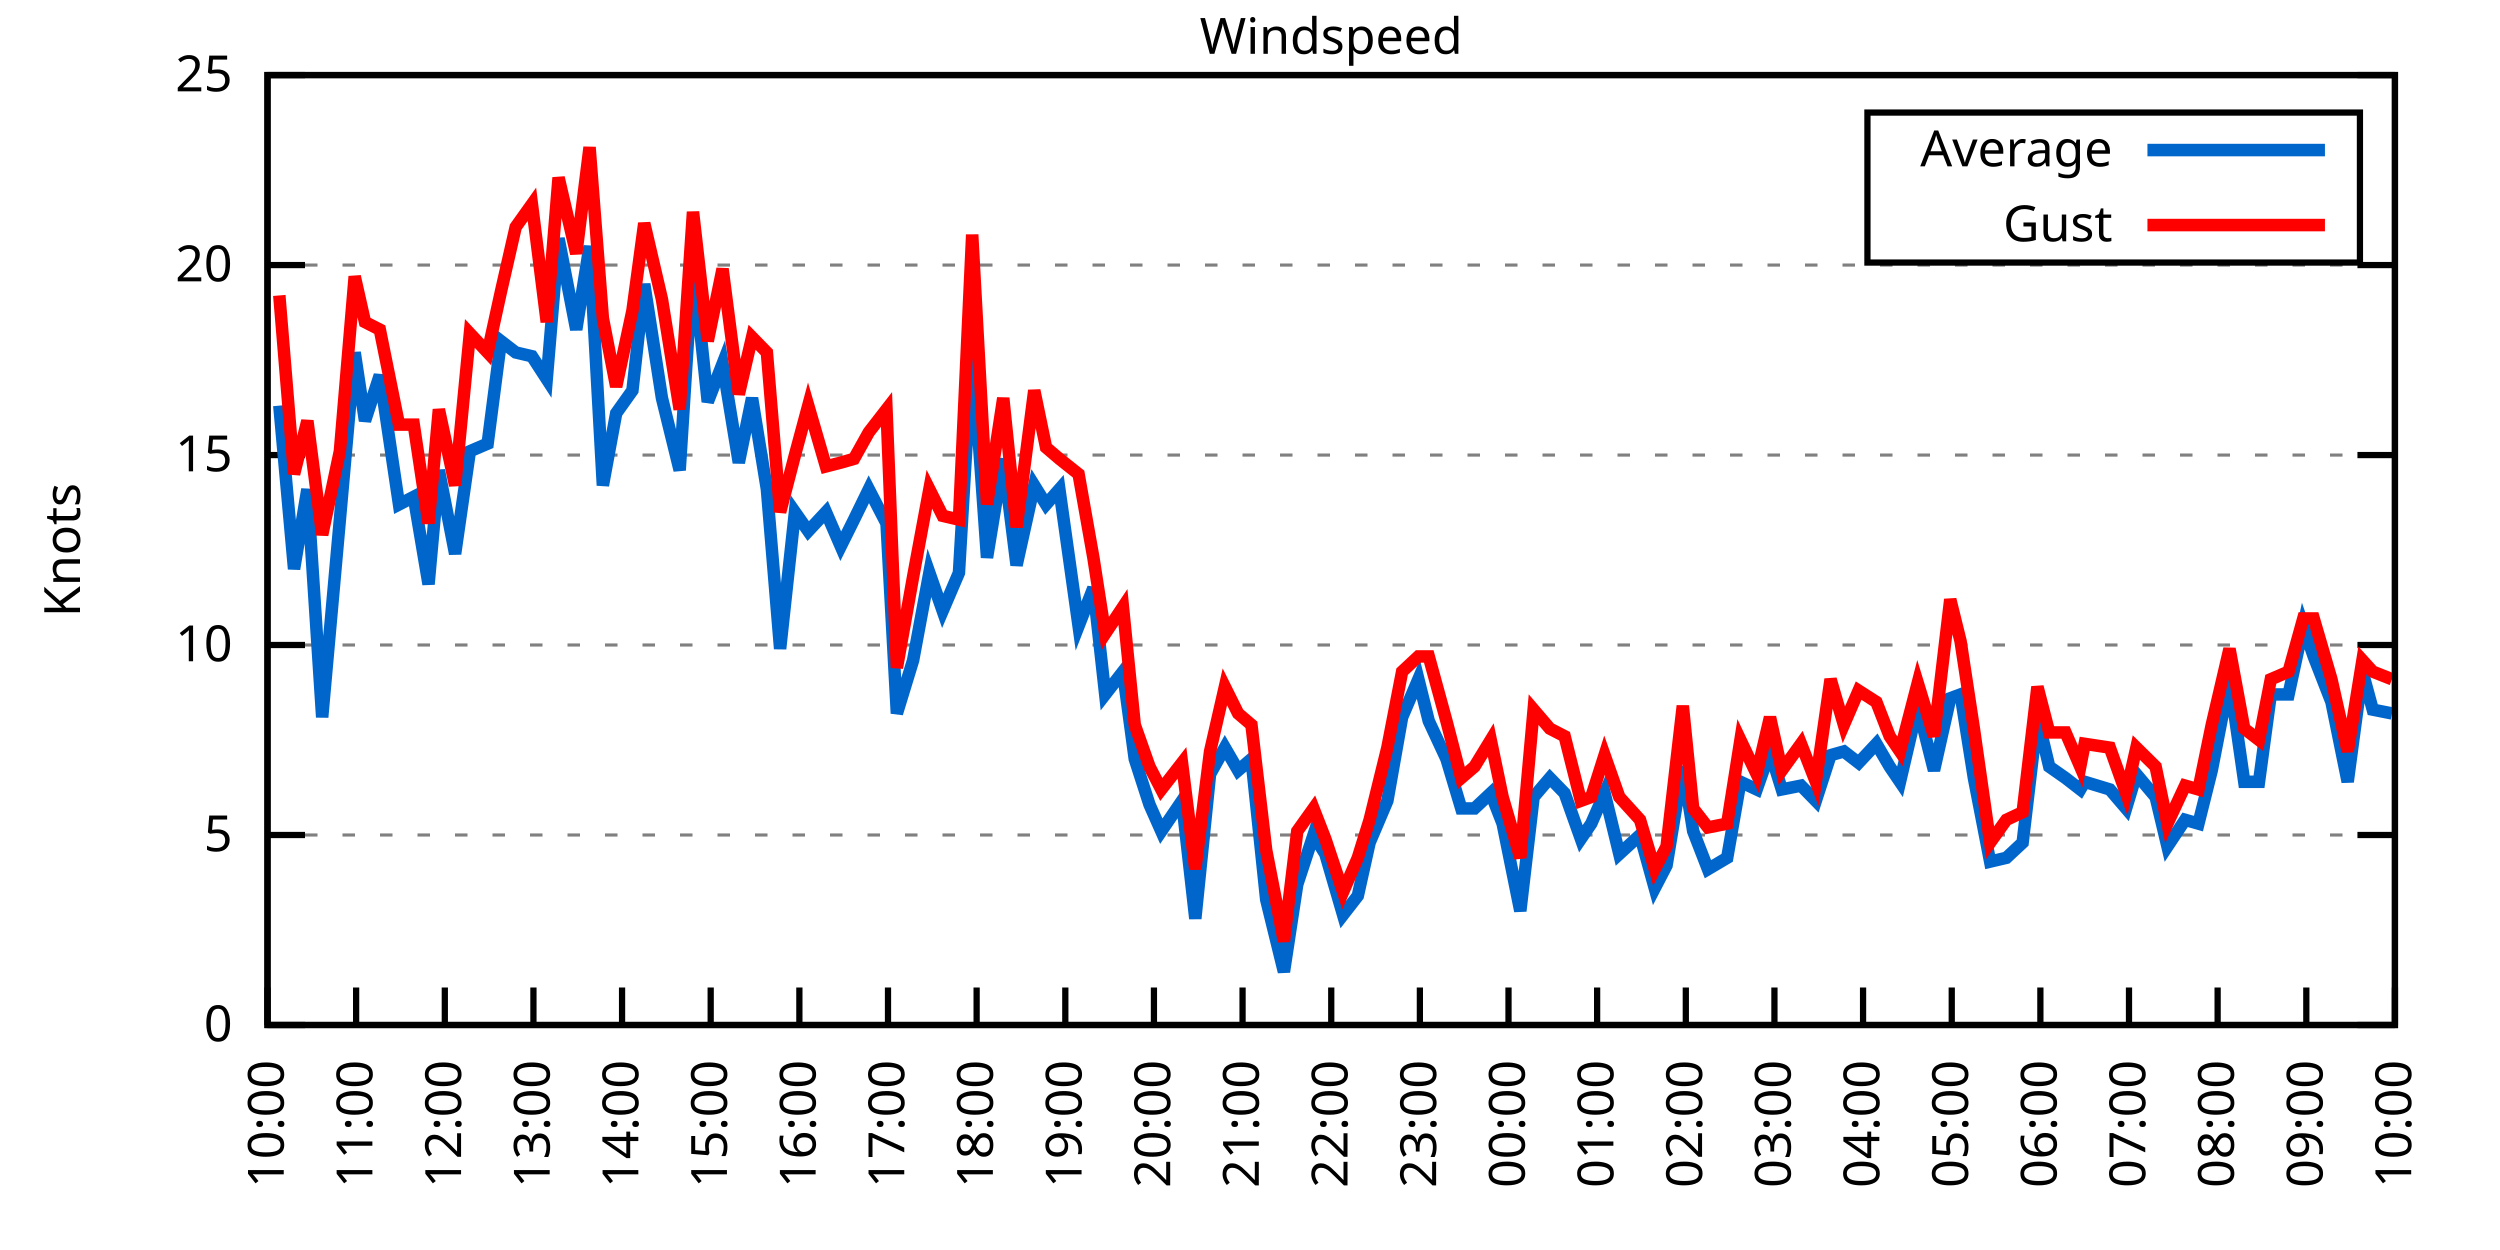
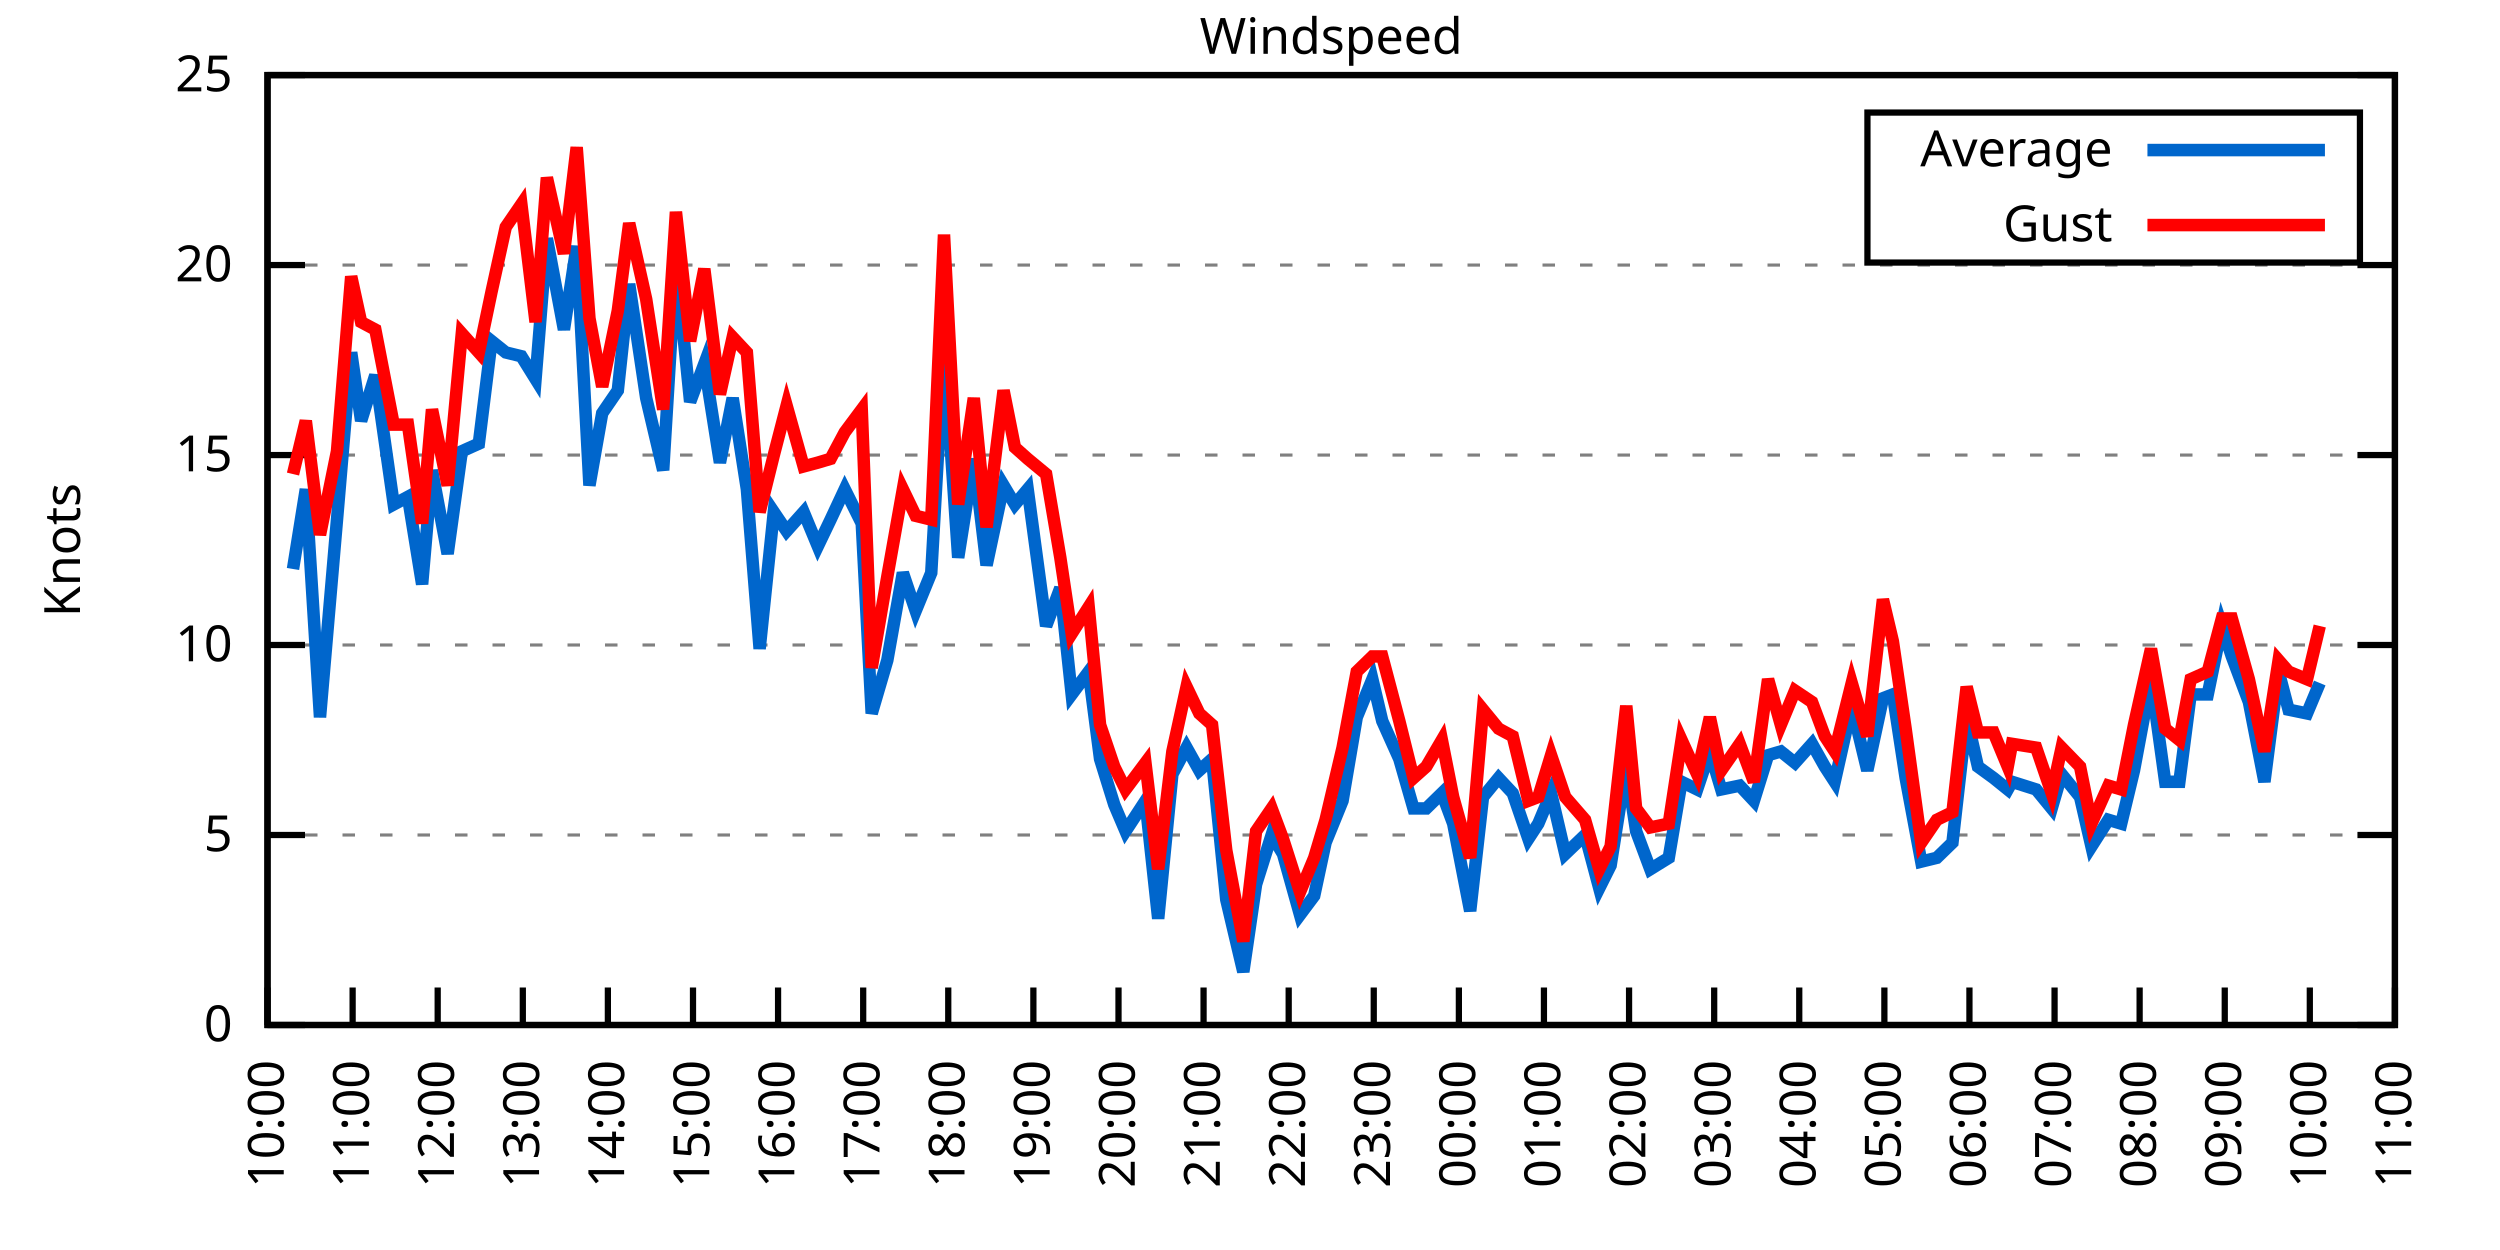
<svg xmlns="http://www.w3.org/2000/svg" xmlns:xlink="http://www.w3.org/1999/xlink" width="400" height="200" viewBox="0 0 400 200">
  <g id="gnuplot_canvas">
    <rect x="0" y="0" width="400" height="200" fill="none" />
    <defs>
      <circle id="gpDot" r="0.5" stroke-width="0.5" stroke="currentColor" />
      <path id="gpPt0" stroke-width="0.333" stroke="currentColor" d="M-1,0 h2 M0,-1 v2" />
      <path id="gpPt1" stroke-width="0.333" stroke="currentColor" d="M-1,-1 L1,1 M1,-1 L-1,1" />
      <path id="gpPt2" stroke-width="0.333" stroke="currentColor" d="M-1,0 L1,0 M0,-1 L0,1 M-1,-1 L1,1 M-1,1 L1,-1" />
      <rect id="gpPt3" stroke-width="0.333" stroke="currentColor" x="-1" y="-1" width="2" height="2" />
      <rect id="gpPt4" stroke-width="0.333" stroke="currentColor" fill="currentColor" x="-1" y="-1" width="2" height="2" />
      <circle id="gpPt5" stroke-width="0.333" stroke="currentColor" cx="0" cy="0" r="1" />
      <use xlink:href="#gpPt5" id="gpPt6" fill="currentColor" stroke="none" />
      <path id="gpPt7" stroke-width="0.333" stroke="currentColor" d="M0,-1.33 L-1.33,0.67 L1.33,0.67 z" />
      <use xlink:href="#gpPt7" id="gpPt8" fill="currentColor" stroke="none" />
      <use xlink:href="#gpPt7" id="gpPt9" stroke="currentColor" transform="rotate(180)" />
      <use xlink:href="#gpPt9" id="gpPt10" fill="currentColor" stroke="none" />
      <use xlink:href="#gpPt3" id="gpPt11" stroke="currentColor" transform="rotate(45)" />
      <use xlink:href="#gpPt11" id="gpPt12" fill="currentColor" stroke="none" />
      <path id="gpPt13" stroke-width="0.333" stroke="currentColor" d="M0,1.330 L1.265,0.411 L0.782,-1.067 L-0.782,-1.076 L-1.265,0.411 z" />
      <use xlink:href="#gpPt13" id="gpPt14" fill="currentColor" stroke="none" />
      <filter id="textbox" filterUnits="objectBoundingBox" x="0" y="0" height="1" width="1">
        <feFlood flood-color="white" flood-opacity="1" result="bgnd" />
        <feComposite in="SourceGraphic" in2="bgnd" operator="atop" />
      </filter>
      <filter id="greybox" filterUnits="objectBoundingBox" x="0" y="0" height="1" width="1">
        <feFlood flood-color="lightgrey" flood-opacity="1" result="grey" />
        <feComposite in="SourceGraphic" in2="grey" operator="atop" />
      </filter>
    </defs>
    <g fill="none" color="white" stroke="currentColor" stroke-width="1.00" stroke-linecap="butt" stroke-linejoin="miter">
</g>
    <g fill="none" color="black" stroke="currentColor" stroke-width="1.00" stroke-linecap="butt" stroke-linejoin="miter">
      <g stroke="none" shape-rendering="crispEdges">
        <polygon fill="rgb(255, 255, 255)" points="42.80,164.00 383.18,164.00 383.18,12.02 42.80,12.02 " />
      </g>
    </g>
    <g fill="none" color="black" stroke="currentColor" stroke-width="1.00" stroke-linecap="butt" stroke-linejoin="miter">
</g>
    <g fill="none" color="black" stroke="black" stroke-width="0.50" stroke-linecap="butt" stroke-linejoin="miter">
</g>
    <g fill="none" color="gray" stroke="currentColor" stroke-width="0.50" stroke-linecap="butt" stroke-linejoin="miter">
      <path stroke="gray" stroke-dasharray="2,4" class="gridline" d="M42.80,164.00 L383.19,164.00  " />
    </g>
    <g fill="none" color="gray" stroke="gray" stroke-width="1.00" stroke-linecap="butt" stroke-linejoin="miter">
</g>
    <g fill="none" color="black" stroke="currentColor" stroke-width="1.00" stroke-linecap="butt" stroke-linejoin="miter">
      <path stroke="black" d="M42.80,164.00 L48.80,164.00 M383.19,164.00 L377.19,164.00  " />
      <g transform="translate(37.20,166.60)" stroke="none" fill="black" font-family="Sans" font-size="8.00" text-anchor="end">
        <text>
          <tspan font-family="Sans"> 0</tspan>
        </text>
      </g>
    </g>
    <g fill="none" color="black" stroke="currentColor" stroke-width="1.00" stroke-linecap="butt" stroke-linejoin="miter">
</g>
    <g fill="none" color="black" stroke="black" stroke-width="0.50" stroke-linecap="butt" stroke-linejoin="miter">
</g>
    <g fill="none" color="gray" stroke="currentColor" stroke-width="0.50" stroke-linecap="butt" stroke-linejoin="miter">
      <path stroke="gray" stroke-dasharray="2,4" class="gridline" d="M42.80,133.60 L383.19,133.60  " />
    </g>
    <g fill="none" color="gray" stroke="gray" stroke-width="1.00" stroke-linecap="butt" stroke-linejoin="miter">
</g>
    <g fill="none" color="black" stroke="currentColor" stroke-width="1.00" stroke-linecap="butt" stroke-linejoin="miter">
      <path stroke="black" d="M42.80,133.60 L48.80,133.60 M383.19,133.60 L377.19,133.60  " />
      <g transform="translate(37.20,136.20)" stroke="none" fill="black" font-family="Sans" font-size="8.00" text-anchor="end">
        <text>
          <tspan font-family="Sans"> 5</tspan>
        </text>
      </g>
    </g>
    <g fill="none" color="black" stroke="currentColor" stroke-width="1.00" stroke-linecap="butt" stroke-linejoin="miter">
</g>
    <g fill="none" color="black" stroke="black" stroke-width="0.50" stroke-linecap="butt" stroke-linejoin="miter">
</g>
    <g fill="none" color="gray" stroke="currentColor" stroke-width="0.50" stroke-linecap="butt" stroke-linejoin="miter">
      <path stroke="gray" stroke-dasharray="2,4" class="gridline" d="M42.80,103.20 L383.19,103.20  " />
    </g>
    <g fill="none" color="gray" stroke="gray" stroke-width="1.00" stroke-linecap="butt" stroke-linejoin="miter">
</g>
    <g fill="none" color="black" stroke="currentColor" stroke-width="1.00" stroke-linecap="butt" stroke-linejoin="miter">
      <path stroke="black" d="M42.80,103.20 L48.80,103.20 M383.19,103.20 L377.19,103.20  " />
      <g transform="translate(37.20,105.80)" stroke="none" fill="black" font-family="Sans" font-size="8.00" text-anchor="end">
        <text>
          <tspan font-family="Sans"> 10</tspan>
        </text>
      </g>
    </g>
    <g fill="none" color="black" stroke="currentColor" stroke-width="1.00" stroke-linecap="butt" stroke-linejoin="miter">
</g>
    <g fill="none" color="black" stroke="black" stroke-width="0.50" stroke-linecap="butt" stroke-linejoin="miter">
</g>
    <g fill="none" color="gray" stroke="currentColor" stroke-width="0.50" stroke-linecap="butt" stroke-linejoin="miter">
      <path stroke="gray" stroke-dasharray="2,4" class="gridline" d="M42.80,72.81 L383.19,72.81  " />
    </g>
    <g fill="none" color="gray" stroke="gray" stroke-width="1.00" stroke-linecap="butt" stroke-linejoin="miter">
</g>
    <g fill="none" color="black" stroke="currentColor" stroke-width="1.00" stroke-linecap="butt" stroke-linejoin="miter">
      <path stroke="black" d="M42.80,72.81 L48.80,72.81 M383.19,72.81 L377.19,72.81  " />
      <g transform="translate(37.20,75.41)" stroke="none" fill="black" font-family="Sans" font-size="8.00" text-anchor="end">
        <text>
          <tspan font-family="Sans"> 15</tspan>
        </text>
      </g>
    </g>
    <g fill="none" color="black" stroke="currentColor" stroke-width="1.00" stroke-linecap="butt" stroke-linejoin="miter">
</g>
    <g fill="none" color="black" stroke="black" stroke-width="0.50" stroke-linecap="butt" stroke-linejoin="miter">
</g>
    <g fill="none" color="gray" stroke="currentColor" stroke-width="0.50" stroke-linecap="butt" stroke-linejoin="miter">
      <path stroke="gray" stroke-dasharray="2,4" class="gridline" d="M42.80,42.41 L383.19,42.41  " />
    </g>
    <g fill="none" color="gray" stroke="gray" stroke-width="1.00" stroke-linecap="butt" stroke-linejoin="miter">
</g>
    <g fill="none" color="black" stroke="currentColor" stroke-width="1.00" stroke-linecap="butt" stroke-linejoin="miter">
      <path stroke="black" d="M42.80,42.41 L48.80,42.41 M383.19,42.41 L377.19,42.41  " />
      <g transform="translate(37.20,45.01)" stroke="none" fill="black" font-family="Sans" font-size="8.00" text-anchor="end">
        <text>
          <tspan font-family="Sans"> 20</tspan>
        </text>
      </g>
    </g>
    <g fill="none" color="black" stroke="currentColor" stroke-width="1.00" stroke-linecap="butt" stroke-linejoin="miter">
</g>
    <g fill="none" color="black" stroke="black" stroke-width="0.50" stroke-linecap="butt" stroke-linejoin="miter">
</g>
    <g fill="none" color="gray" stroke="currentColor" stroke-width="0.50" stroke-linecap="butt" stroke-linejoin="miter">
      <path stroke="gray" stroke-dasharray="2,4" class="gridline" d="M42.80,12.01 L383.19,12.01  " />
    </g>
    <g fill="none" color="gray" stroke="gray" stroke-width="1.00" stroke-linecap="butt" stroke-linejoin="miter">
</g>
    <g fill="none" color="black" stroke="currentColor" stroke-width="1.00" stroke-linecap="butt" stroke-linejoin="miter">
      <path stroke="black" d="M42.80,12.01 L48.80,12.01 M383.19,12.01 L377.19,12.01  " />
      <g transform="translate(37.20,14.61)" stroke="none" fill="black" font-family="Sans" font-size="8.00" text-anchor="end">
        <text>
          <tspan font-family="Sans"> 25</tspan>
        </text>
      </g>
    </g>
    <g fill="none" color="black" stroke="currentColor" stroke-width="1.00" stroke-linecap="butt" stroke-linejoin="miter">
      <path stroke="black" d="M42.80,164.00 L42.80,158.00  " />
      <g transform="translate(45.40,169.60) rotate(270.00)" stroke="none" fill="black" font-family="Sans" font-size="8.00" text-anchor="end">
        <text>
          <tspan font-family="Sans">10:00</tspan>
        </text>
      </g>
    </g>
    <g fill="none" color="black" stroke="currentColor" stroke-width="1.00" stroke-linecap="butt" stroke-linejoin="miter">
-       <path stroke="black" d="M56.98,164.00 L56.98,158.00  " />
-       <g transform="translate(59.58,169.60) rotate(270.00)" stroke="none" fill="black" font-family="Sans" font-size="8.00" text-anchor="end">
+       <path stroke="black" d="M56.42,164.00 L56.42,158.00  " />
+       <g transform="translate(59.02,169.60) rotate(270.00)" stroke="none" fill="black" font-family="Sans" font-size="8.00" text-anchor="end">
        <text>
          <tspan font-family="Sans">11:00</tspan>
        </text>
      </g>
    </g>
    <g fill="none" color="black" stroke="currentColor" stroke-width="1.00" stroke-linecap="butt" stroke-linejoin="miter">
-       <path stroke="black" d="M71.17,164.00 L71.17,158.00  " />
-       <g transform="translate(73.77,169.60) rotate(270.00)" stroke="none" fill="black" font-family="Sans" font-size="8.00" text-anchor="end">
+       <path stroke="black" d="M70.03,164.00 L70.03,158.00  " />
+       <g transform="translate(72.63,169.60) rotate(270.00)" stroke="none" fill="black" font-family="Sans" font-size="8.00" text-anchor="end">
        <text>
          <tspan font-family="Sans">12:00</tspan>
        </text>
      </g>
    </g>
    <g fill="none" color="black" stroke="currentColor" stroke-width="1.00" stroke-linecap="butt" stroke-linejoin="miter">
-       <path stroke="black" d="M85.35,164.00 L85.35,158.00  " />
-       <g transform="translate(87.95,169.60) rotate(270.00)" stroke="none" fill="black" font-family="Sans" font-size="8.00" text-anchor="end">
+       <path stroke="black" d="M83.65,164.00 L83.65,158.00  " />
+       <g transform="translate(86.25,169.60) rotate(270.00)" stroke="none" fill="black" font-family="Sans" font-size="8.00" text-anchor="end">
        <text>
          <tspan font-family="Sans">13:00</tspan>
        </text>
      </g>
    </g>
    <g fill="none" color="black" stroke="currentColor" stroke-width="1.00" stroke-linecap="butt" stroke-linejoin="miter">
-       <path stroke="black" d="M99.53,164.00 L99.53,158.00  " />
-       <g transform="translate(102.13,169.60) rotate(270.00)" stroke="none" fill="black" font-family="Sans" font-size="8.00" text-anchor="end">
+       <path stroke="black" d="M97.26,164.00 L97.26,158.00  " />
+       <g transform="translate(99.86,169.60) rotate(270.00)" stroke="none" fill="black" font-family="Sans" font-size="8.00" text-anchor="end">
        <text>
          <tspan font-family="Sans">14:00</tspan>
        </text>
      </g>
    </g>
    <g fill="none" color="black" stroke="currentColor" stroke-width="1.00" stroke-linecap="butt" stroke-linejoin="miter">
-       <path stroke="black" d="M113.71,164.00 L113.71,158.00  " />
-       <g transform="translate(116.31,169.60) rotate(270.00)" stroke="none" fill="black" font-family="Sans" font-size="8.00" text-anchor="end">
+       <path stroke="black" d="M110.88,164.00 L110.88,158.00  " />
+       <g transform="translate(113.48,169.60) rotate(270.00)" stroke="none" fill="black" font-family="Sans" font-size="8.00" text-anchor="end">
        <text>
          <tspan font-family="Sans">15:00</tspan>
        </text>
      </g>
    </g>
    <g fill="none" color="black" stroke="currentColor" stroke-width="1.00" stroke-linecap="butt" stroke-linejoin="miter">
-       <path stroke="black" d="M127.90,164.00 L127.90,158.00  " />
-       <g transform="translate(130.50,169.60) rotate(270.00)" stroke="none" fill="black" font-family="Sans" font-size="8.00" text-anchor="end">
+       <path stroke="black" d="M124.49,164.00 L124.49,158.00  " />
+       <g transform="translate(127.09,169.60) rotate(270.00)" stroke="none" fill="black" font-family="Sans" font-size="8.00" text-anchor="end">
        <text>
          <tspan font-family="Sans">16:00</tspan>
        </text>
      </g>
    </g>
    <g fill="none" color="black" stroke="currentColor" stroke-width="1.00" stroke-linecap="butt" stroke-linejoin="miter">
-       <path stroke="black" d="M142.08,164.00 L142.08,158.00  " />
-       <g transform="translate(144.68,169.60) rotate(270.00)" stroke="none" fill="black" font-family="Sans" font-size="8.00" text-anchor="end">
+       <path stroke="black" d="M138.11,164.00 L138.11,158.00  " />
+       <g transform="translate(140.71,169.60) rotate(270.00)" stroke="none" fill="black" font-family="Sans" font-size="8.00" text-anchor="end">
        <text>
          <tspan font-family="Sans">17:00</tspan>
        </text>
      </g>
    </g>
    <g fill="none" color="black" stroke="currentColor" stroke-width="1.00" stroke-linecap="butt" stroke-linejoin="miter">
-       <path stroke="black" d="M156.26,164.00 L156.26,158.00  " />
-       <g transform="translate(158.86,169.60) rotate(270.00)" stroke="none" fill="black" font-family="Sans" font-size="8.00" text-anchor="end">
+       <path stroke="black" d="M151.72,164.00 L151.72,158.00  " />
+       <g transform="translate(154.32,169.60) rotate(270.00)" stroke="none" fill="black" font-family="Sans" font-size="8.00" text-anchor="end">
        <text>
          <tspan font-family="Sans">18:00</tspan>
        </text>
      </g>
    </g>
    <g fill="none" color="black" stroke="currentColor" stroke-width="1.00" stroke-linecap="butt" stroke-linejoin="miter">
-       <path stroke="black" d="M170.45,164.00 L170.45,158.00  " />
-       <g transform="translate(173.05,169.60) rotate(270.00)" stroke="none" fill="black" font-family="Sans" font-size="8.00" text-anchor="end">
+       <path stroke="black" d="M165.34,164.00 L165.34,158.00  " />
+       <g transform="translate(167.94,169.60) rotate(270.00)" stroke="none" fill="black" font-family="Sans" font-size="8.00" text-anchor="end">
        <text>
          <tspan font-family="Sans">19:00</tspan>
        </text>
      </g>
    </g>
    <g fill="none" color="black" stroke="currentColor" stroke-width="1.00" stroke-linecap="butt" stroke-linejoin="miter">
-       <path stroke="black" d="M184.63,164.00 L184.63,158.00  " />
-       <g transform="translate(187.23,169.60) rotate(270.00)" stroke="none" fill="black" font-family="Sans" font-size="8.00" text-anchor="end">
+       <path stroke="black" d="M178.96,164.00 L178.96,158.00  " />
+       <g transform="translate(181.56,169.60) rotate(270.00)" stroke="none" fill="black" font-family="Sans" font-size="8.00" text-anchor="end">
        <text>
          <tspan font-family="Sans">20:00</tspan>
        </text>
      </g>
    </g>
    <g fill="none" color="black" stroke="currentColor" stroke-width="1.00" stroke-linecap="butt" stroke-linejoin="miter">
-       <path stroke="black" d="M198.81,164.00 L198.81,158.00  " />
-       <g transform="translate(201.41,169.60) rotate(270.00)" stroke="none" fill="black" font-family="Sans" font-size="8.00" text-anchor="end">
+       <path stroke="black" d="M192.57,164.00 L192.57,158.00  " />
+       <g transform="translate(195.17,169.60) rotate(270.00)" stroke="none" fill="black" font-family="Sans" font-size="8.00" text-anchor="end">
        <text>
          <tspan font-family="Sans">21:00</tspan>
        </text>
      </g>
    </g>
    <g fill="none" color="black" stroke="currentColor" stroke-width="1.00" stroke-linecap="butt" stroke-linejoin="miter">
-       <path stroke="black" d="M213.00,164.00 L213.00,158.00  " />
-       <g transform="translate(215.60,169.60) rotate(270.00)" stroke="none" fill="black" font-family="Sans" font-size="8.00" text-anchor="end">
+       <path stroke="black" d="M206.19,164.00 L206.19,158.00  " />
+       <g transform="translate(208.79,169.60) rotate(270.00)" stroke="none" fill="black" font-family="Sans" font-size="8.00" text-anchor="end">
        <text>
          <tspan font-family="Sans">22:00</tspan>
        </text>
      </g>
    </g>
    <g fill="none" color="black" stroke="currentColor" stroke-width="1.00" stroke-linecap="butt" stroke-linejoin="miter">
-       <path stroke="black" d="M227.18,164.00 L227.18,158.00  " />
-       <g transform="translate(229.78,169.60) rotate(270.00)" stroke="none" fill="black" font-family="Sans" font-size="8.00" text-anchor="end">
+       <path stroke="black" d="M219.80,164.00 L219.80,158.00  " />
+       <g transform="translate(222.40,169.60) rotate(270.00)" stroke="none" fill="black" font-family="Sans" font-size="8.00" text-anchor="end">
        <text>
          <tspan font-family="Sans">23:00</tspan>
        </text>
      </g>
    </g>
    <g fill="none" color="black" stroke="currentColor" stroke-width="1.00" stroke-linecap="butt" stroke-linejoin="miter">
-       <path stroke="black" d="M241.36,164.00 L241.36,158.00  " />
-       <g transform="translate(243.96,169.60) rotate(270.00)" stroke="none" fill="black" font-family="Sans" font-size="8.00" text-anchor="end">
+       <path stroke="black" d="M233.42,164.00 L233.42,158.00  " />
+       <g transform="translate(236.02,169.60) rotate(270.00)" stroke="none" fill="black" font-family="Sans" font-size="8.00" text-anchor="end">
        <text>
          <tspan font-family="Sans">00:00</tspan>
        </text>
      </g>
    </g>
    <g fill="none" color="black" stroke="currentColor" stroke-width="1.00" stroke-linecap="butt" stroke-linejoin="miter">
-       <path stroke="black" d="M255.54,164.00 L255.54,158.00  " />
-       <g transform="translate(258.14,169.60) rotate(270.00)" stroke="none" fill="black" font-family="Sans" font-size="8.00" text-anchor="end">
+       <path stroke="black" d="M247.03,164.00 L247.03,158.00  " />
+       <g transform="translate(249.63,169.60) rotate(270.00)" stroke="none" fill="black" font-family="Sans" font-size="8.00" text-anchor="end">
        <text>
          <tspan font-family="Sans">01:00</tspan>
        </text>
      </g>
    </g>
    <g fill="none" color="black" stroke="currentColor" stroke-width="1.00" stroke-linecap="butt" stroke-linejoin="miter">
-       <path stroke="black" d="M269.73,164.00 L269.73,158.00  " />
-       <g transform="translate(272.33,169.60) rotate(270.00)" stroke="none" fill="black" font-family="Sans" font-size="8.00" text-anchor="end">
+       <path stroke="black" d="M260.65,164.00 L260.65,158.00  " />
+       <g transform="translate(263.25,169.60) rotate(270.00)" stroke="none" fill="black" font-family="Sans" font-size="8.00" text-anchor="end">
        <text>
          <tspan font-family="Sans">02:00</tspan>
        </text>
      </g>
    </g>
    <g fill="none" color="black" stroke="currentColor" stroke-width="1.00" stroke-linecap="butt" stroke-linejoin="miter">
-       <path stroke="black" d="M283.91,164.00 L283.91,158.00  " />
-       <g transform="translate(286.51,169.60) rotate(270.00)" stroke="none" fill="black" font-family="Sans" font-size="8.00" text-anchor="end">
+       <path stroke="black" d="M274.27,164.00 L274.27,158.00  " />
+       <g transform="translate(276.87,169.60) rotate(270.00)" stroke="none" fill="black" font-family="Sans" font-size="8.00" text-anchor="end">
        <text>
          <tspan font-family="Sans">03:00</tspan>
        </text>
      </g>
    </g>
    <g fill="none" color="black" stroke="currentColor" stroke-width="1.00" stroke-linecap="butt" stroke-linejoin="miter">
-       <path stroke="black" d="M298.09,164.00 L298.09,158.00  " />
-       <g transform="translate(300.69,169.60) rotate(270.00)" stroke="none" fill="black" font-family="Sans" font-size="8.00" text-anchor="end">
+       <path stroke="black" d="M287.88,164.00 L287.88,158.00  " />
+       <g transform="translate(290.48,169.60) rotate(270.00)" stroke="none" fill="black" font-family="Sans" font-size="8.00" text-anchor="end">
        <text>
          <tspan font-family="Sans">04:00</tspan>
        </text>
      </g>
    </g>
    <g fill="none" color="black" stroke="currentColor" stroke-width="1.00" stroke-linecap="butt" stroke-linejoin="miter">
-       <path stroke="black" d="M312.28,164.00 L312.28,158.00  " />
-       <g transform="translate(314.88,169.60) rotate(270.00)" stroke="none" fill="black" font-family="Sans" font-size="8.00" text-anchor="end">
+       <path stroke="black" d="M301.50,164.00 L301.50,158.00  " />
+       <g transform="translate(304.10,169.60) rotate(270.00)" stroke="none" fill="black" font-family="Sans" font-size="8.00" text-anchor="end">
        <text>
          <tspan font-family="Sans">05:00</tspan>
        </text>
      </g>
    </g>
    <g fill="none" color="black" stroke="currentColor" stroke-width="1.00" stroke-linecap="butt" stroke-linejoin="miter">
-       <path stroke="black" d="M326.46,164.00 L326.46,158.00  " />
-       <g transform="translate(329.06,169.60) rotate(270.00)" stroke="none" fill="black" font-family="Sans" font-size="8.00" text-anchor="end">
+       <path stroke="black" d="M315.11,164.00 L315.11,158.00  " />
+       <g transform="translate(317.71,169.60) rotate(270.00)" stroke="none" fill="black" font-family="Sans" font-size="8.00" text-anchor="end">
        <text>
          <tspan font-family="Sans">06:00</tspan>
        </text>
      </g>
    </g>
    <g fill="none" color="black" stroke="currentColor" stroke-width="1.00" stroke-linecap="butt" stroke-linejoin="miter">
-       <path stroke="black" d="M340.64,164.00 L340.64,158.00  " />
-       <g transform="translate(343.24,169.60) rotate(270.00)" stroke="none" fill="black" font-family="Sans" font-size="8.00" text-anchor="end">
+       <path stroke="black" d="M328.73,164.00 L328.73,158.00  " />
+       <g transform="translate(331.33,169.60) rotate(270.00)" stroke="none" fill="black" font-family="Sans" font-size="8.00" text-anchor="end">
        <text>
          <tspan font-family="Sans">07:00</tspan>
        </text>
      </g>
    </g>
    <g fill="none" color="black" stroke="currentColor" stroke-width="1.00" stroke-linecap="butt" stroke-linejoin="miter">
-       <path stroke="black" d="M354.82,164.00 L354.82,158.00  " />
-       <g transform="translate(357.42,169.60) rotate(270.00)" stroke="none" fill="black" font-family="Sans" font-size="8.00" text-anchor="end">
+       <path stroke="black" d="M342.34,164.00 L342.34,158.00  " />
+       <g transform="translate(344.94,169.60) rotate(270.00)" stroke="none" fill="black" font-family="Sans" font-size="8.00" text-anchor="end">
        <text>
          <tspan font-family="Sans">08:00</tspan>
        </text>
      </g>
    </g>
    <g fill="none" color="black" stroke="currentColor" stroke-width="1.00" stroke-linecap="butt" stroke-linejoin="miter">
-       <path stroke="black" d="M369.01,164.00 L369.01,158.00  " />
-       <g transform="translate(371.61,169.60) rotate(270.00)" stroke="none" fill="black" font-family="Sans" font-size="8.00" text-anchor="end">
+       <path stroke="black" d="M355.96,164.00 L355.96,158.00  " />
+       <g transform="translate(358.56,169.60) rotate(270.00)" stroke="none" fill="black" font-family="Sans" font-size="8.00" text-anchor="end">
        <text>
          <tspan font-family="Sans">09:00</tspan>
+         </text>
+       </g>
+     </g>
+     <g fill="none" color="black" stroke="currentColor" stroke-width="1.00" stroke-linecap="butt" stroke-linejoin="miter">
+       <path stroke="black" d="M369.57,164.00 L369.57,158.00  " />
+       <g transform="translate(372.17,169.60) rotate(270.00)" stroke="none" fill="black" font-family="Sans" font-size="8.00" text-anchor="end">
+         <text>
+           <tspan font-family="Sans">10:00</tspan>
        </text>
      </g>
    </g>
    <g fill="none" color="black" stroke="currentColor" stroke-width="1.00" stroke-linecap="butt" stroke-linejoin="miter">
      <path stroke="black" d="M383.19,164.00 L383.19,158.00  " />
      <g transform="translate(385.79,169.60) rotate(270.00)" stroke="none" fill="black" font-family="Sans" font-size="8.00" text-anchor="end">
        <text>
-           <tspan font-family="Sans">10:00</tspan>
+           <tspan font-family="Sans">11:00</tspan>
        </text>
      </g>
    </g>
    <g fill="none" color="black" stroke="currentColor" stroke-width="1.00" stroke-linecap="butt" stroke-linejoin="miter">
</g>
    <g fill="none" color="black" stroke="currentColor" stroke-width="1.00" stroke-linecap="butt" stroke-linejoin="miter">
      <path stroke="black" d="M42.80,12.01 L42.80,164.00 L383.19,164.00 L383.19,12.01 L42.80,12.01 Z  " />
    </g>
    <g fill="none" color="black" stroke="currentColor" stroke-width="1.00" stroke-linecap="butt" stroke-linejoin="miter">
</g>
    <g fill="none" color="black" stroke="currentColor" stroke-width="1.00" stroke-linecap="butt" stroke-linejoin="miter">
      <path stroke="black" d="M298.79,42.01 L298.79,18.01 L377.59,18.01 L377.59,42.01 L298.79,42.01 Z  " />
    </g>
    <g id="Windspeed_plot_1">
      <g fill="none" color="white" stroke="black" stroke-width="2.00" stroke-linecap="butt" stroke-linejoin="miter">
</g>
      <g fill="none" color="black" stroke="currentColor" stroke-width="2.00" stroke-linecap="butt" stroke-linejoin="miter">
        <g transform="translate(337.99,26.61)" stroke="none" fill="black" font-family="Sans" font-size="8.00" text-anchor="end">
          <text>
            <tspan font-family="Sans">Average</tspan>
          </text>
        </g>
      </g>
      <g fill="none" color="black" stroke="currentColor" stroke-width="2.00" stroke-linecap="butt" stroke-linejoin="miter">
-         <path stroke="rgb(  0, 102, 204)" d="M343.59,24.01 L371.99,24.01 M44.69,64.90 L47.05,91.04 L49.18,78.28 L51.55,114.76 L54.38,83.14 L56.75,56.39   L58.40,67.33 L60.77,60.04 L63.84,80.71 L66.20,79.49 L68.57,93.48 L70.22,75.24 L72.82,88.61 L75.18,72.20   L78.02,70.98 L80.15,54.57 L82.51,56.39 L85.11,57.00 L87.48,60.65 L89.37,38.15 L92.20,52.74 L94.33,39.37   L96.46,77.67 L98.59,66.12 L101.19,62.47 L103.08,45.45 L105.91,63.69 L108.75,75.24 L110.88,41.80 L113.24,64.29   L115.61,58.21 L118.21,74.02 L120.33,63.69 L122.70,78.28 L124.82,103.81 L127.19,81.93 L129.32,84.97 L132.15,81.93   L134.52,87.40 L136.64,83.14 L139.01,78.28 L141.84,83.75 L143.50,114.15 L146.10,105.64 L148.70,91.65 L150.83,97.73   L153.43,91.65 L155.55,55.78 L157.92,89.22 L160.52,73.41 L162.65,90.44 L165.48,77.67 L167.37,80.71 L169.50,78.28   L172.57,100.16 L174.94,94.08 L176.83,111.11 L179.67,107.46 L181.56,121.44 L183.92,128.74 L185.81,132.99 L189.12,128.13   L191.25,146.98 L193.61,123.87 L195.98,119.62 L198.10,123.27 L200.23,121.44 L202.59,143.94 L205.43,155.49 L207.56,141.51   L210.16,133.60 L212.05,136.64 L214.89,146.37 L217.25,143.33 L219.14,134.82 L221.98,128.13 L224.34,114.76 L226.94,108.68   L228.60,115.36 L231.43,121.44 L233.80,129.35 L235.92,129.35 L238.52,126.91 L240.42,131.78 L243.25,145.76 L245.38,127.52   L247.98,124.48 L250.34,126.91 L252.94,134.21 L254.60,131.78 L256.73,126.91 L259.09,136.64 L262.40,133.60 L264.76,142.11   L266.65,138.47 L269.25,122.66 L270.91,132.99 L273.27,139.07 L276.35,137.25 L278.47,125.09 L281.07,126.31 L283.20,120.23   L285.09,126.31 L288.16,125.70 L290.53,128.13 L292.89,120.83 L295.02,120.23 L297.38,122.05 L300.22,119.01 L302.35,122.66   L304.00,125.09 L306.84,112.93 L309.44,123.27 L312.04,111.72 L313.69,111.11 L315.82,124.48 L318.42,137.86 L321.02,137.25   L323.62,134.82 L325.99,114.76 L327.88,122.66 L330.48,124.48 L332.84,126.31 L333.55,125.09 L337.57,126.31 L340.17,129.35   L341.82,123.87 L344.90,127.52 L346.79,135.43 L349.62,131.17 L351.75,131.78 L353.88,123.27 L356.72,108.68 L359.08,125.09   L361.44,125.09 L363.33,111.11 L366.17,111.11 L368.53,100.16 L370.19,105.03 L373.03,112.32 L375.63,125.09 L377.99,107.46   L379.64,113.54 L382.72,114.15  " />
+         <path stroke="rgb(  0, 102, 204)" d="M343.59,24.01 L371.99,24.01 M46.88,91.04 L48.93,78.28 L51.20,114.76 L53.92,83.14 L56.19,56.39 L57.78,67.33   L60.05,60.04 L63.00,80.71 L65.27,79.49 L67.54,93.48 L69.12,75.24 L71.62,88.61 L73.89,72.20 L76.61,70.98   L78.65,54.57 L80.92,56.39 L83.42,57.00 L85.69,60.65 L87.50,38.15 L90.23,52.74 L92.27,39.37 L94.31,77.67   L96.35,66.12 L98.85,62.47 L100.67,45.45 L103.39,63.69 L106.11,75.24 L108.15,41.80 L110.42,64.29 L112.69,58.21   L115.19,74.02 L117.23,63.69 L119.50,78.28 L121.54,103.81 L123.81,81.93 L125.86,84.97 L128.58,81.93 L130.85,87.40   L132.89,83.14 L135.16,78.28 L137.88,83.75 L139.47,114.15 L141.97,105.64 L144.46,91.65 L146.51,97.73 L149.00,91.65   L151.04,55.78 L153.31,89.22 L155.81,73.41 L157.85,90.44 L160.57,77.67 L162.39,80.71 L164.43,78.28 L167.38,100.16   L169.65,94.08 L171.47,111.11 L174.19,107.46 L176.01,121.44 L178.28,128.74 L180.09,132.99 L183.27,128.13 L185.31,146.98   L187.58,123.87 L189.85,119.62 L191.89,123.27 L193.93,121.44 L196.20,143.94 L198.93,155.49 L200.97,141.51 L203.46,133.60   L205.28,136.64 L208.00,146.37 L210.27,143.33 L212.09,134.82 L214.81,128.13 L217.08,114.76 L219.58,108.68 L221.16,115.36   L223.89,121.44 L226.16,129.35 L228.20,129.35 L230.70,126.91 L232.51,131.78 L235.23,145.76 L237.28,127.52 L239.77,124.48   L242.04,126.91 L244.54,134.21 L246.13,131.78 L248.17,126.91 L250.44,136.64 L253.61,133.60 L255.88,142.11 L257.70,138.47   L260.20,122.66 L261.78,132.99 L264.05,139.07 L267.00,137.25 L269.05,125.09 L271.54,126.31 L273.58,120.23 L275.40,126.31   L278.35,125.70 L280.62,128.13 L282.89,120.83 L284.93,120.23 L287.20,122.05 L289.92,119.01 L291.97,122.66 L293.55,125.09   L296.28,112.93 L298.77,123.27 L301.27,111.72 L302.86,111.11 L304.90,124.48 L307.40,137.86 L309.89,137.25 L312.39,134.82   L314.66,114.76 L316.47,122.66 L318.97,124.48 L321.24,126.31 L321.92,125.09 L325.78,126.31 L328.27,129.35 L329.86,123.87   L332.81,127.52 L334.63,135.43 L337.35,131.17 L339.39,131.78 L341.44,123.27 L344.16,108.68 L346.43,125.09 L348.70,125.09   L350.51,111.11 L353.24,111.11 L355.50,100.16 L357.09,105.03 L359.82,112.32 L362.31,125.09 L364.58,107.46 L366.17,113.54   L369.12,114.15 L371.16,109.28  " />
      </g>
    </g>
    <g id="Windspeed_plot_2">
      <g fill="none" color="black" stroke="currentColor" stroke-width="2.00" stroke-linecap="butt" stroke-linejoin="miter">
        <g transform="translate(337.99,38.61)" stroke="none" fill="black" font-family="Sans" font-size="8.00" text-anchor="end">
          <text>
            <tspan font-family="Sans">Gust</tspan>
          </text>
        </g>
      </g>
      <g fill="none" color="black" stroke="currentColor" stroke-width="2.00" stroke-linecap="butt" stroke-linejoin="miter">
-         <path stroke="rgb(255,   0,   0)" d="M343.59,36.01 L371.99,36.01 M44.69,47.27 L47.05,75.85 L49.18,67.33 L51.55,85.57 L54.38,72.20 L56.75,44.23   L58.40,51.53 L60.77,52.74 L63.84,67.94 L66.20,67.94 L68.57,83.75 L70.22,65.51 L72.82,77.67 L75.18,53.35   L78.02,56.39 L80.15,46.66 L82.51,36.33 L85.11,32.68 L87.48,51.53 L89.37,28.42 L92.20,40.58 L94.33,23.56   L96.46,50.92 L98.59,61.86 L101.19,49.70 L103.08,35.72 L105.91,47.88 L108.75,65.51 L110.88,33.90 L113.24,54.57   L115.61,43.02 L118.21,63.08 L120.33,53.96 L122.70,56.39 L124.82,81.93 L127.19,72.81 L129.32,64.90 L132.15,74.63   L134.52,74.02 L136.64,73.41 L139.01,69.16 L141.84,65.51 L143.50,106.85 L146.10,92.26 L148.70,78.28 L150.83,82.53   L153.43,83.14 L155.55,37.54 L157.92,80.71 L160.52,63.69 L162.65,84.36 L165.48,62.47 L167.37,71.59 L169.50,73.41   L172.57,75.85 L174.94,89.22 L176.83,101.38 L179.67,97.12 L181.56,115.97 L183.92,122.66 L185.81,126.31 L189.12,122.05   L191.25,139.07 L193.61,120.23 L195.98,109.89 L198.10,114.15 L200.23,115.97 L202.59,136.03 L205.43,150.62 L207.56,132.99   L210.16,129.35 L212.05,134.21 L214.89,142.72 L217.25,137.25 L219.14,131.17 L221.98,119.62 L224.34,107.46 L226.94,105.03   L228.60,105.03 L231.43,115.36 L233.80,124.48 L235.92,122.66 L238.52,118.40 L240.42,127.52 L243.25,137.25 L245.38,113.54   L247.98,116.58 L250.34,117.80 L252.94,128.13 L254.60,127.52 L256.73,120.83 L259.09,127.52 L262.40,131.17 L264.76,139.07   L266.65,135.43 L269.25,112.93 L270.91,129.35 L273.27,132.39 L276.35,131.78 L278.47,118.40 L281.07,123.87 L283.20,114.76   L285.09,123.27 L288.16,119.01 L290.53,125.09 L292.89,108.68 L295.02,115.97 L297.38,110.50 L300.22,112.32 L302.35,117.80   L304.00,120.23 L306.84,109.28 L309.44,117.80 L312.04,95.91 L313.69,102.60 L315.82,116.58 L318.42,134.82 L321.02,131.17   L323.62,129.95 L325.99,109.89 L327.88,117.19 L330.48,117.19 L332.84,122.66 L333.55,119.01 L337.57,119.62 L340.17,126.91   L341.82,119.62 L344.90,122.66 L346.79,131.78 L349.62,125.70 L351.75,126.31 L353.88,115.97 L356.72,103.81 L359.08,116.58   L361.44,118.40 L363.33,108.68 L366.17,107.46 L368.53,98.95 L370.19,98.95 L373.03,108.68 L375.63,120.23 L377.99,105.64   L379.64,107.46 L382.72,108.68  " />
+         <path stroke="rgb(255,   0,   0)" d="M343.59,36.01 L371.99,36.01 M46.88,75.85 L48.93,67.33 L51.20,85.57 L53.92,72.20 L56.19,44.23 L57.78,51.53   L60.05,52.74 L63.00,67.94 L65.27,67.94 L67.54,83.75 L69.12,65.51 L71.62,77.67 L73.89,53.35 L76.61,56.39   L78.65,46.66 L80.92,36.33 L83.42,32.68 L85.69,51.53 L87.50,28.42 L90.23,40.58 L92.27,23.56 L94.31,50.92   L96.35,61.86 L98.85,49.70 L100.67,35.72 L103.39,47.88 L106.11,65.51 L108.15,33.90 L110.42,54.57 L112.69,43.02   L115.19,63.08 L117.23,53.96 L119.50,56.39 L121.54,81.93 L123.81,72.81 L125.86,64.90 L128.58,74.63 L130.85,74.02   L132.89,73.41 L135.16,69.16 L137.88,65.51 L139.47,106.85 L141.97,92.26 L144.46,78.28 L146.51,82.53 L149.00,83.14   L151.04,37.54 L153.31,80.71 L155.81,63.69 L157.85,84.36 L160.57,62.47 L162.39,71.59 L164.43,73.41 L167.38,75.85   L169.65,89.22 L171.47,101.38 L174.19,97.12 L176.01,115.97 L178.28,122.66 L180.09,126.31 L183.27,122.05 L185.31,139.07   L187.58,120.23 L189.85,109.89 L191.89,114.15 L193.93,115.97 L196.20,136.03 L198.93,150.62 L200.97,132.99 L203.46,129.35   L205.28,134.21 L208.00,142.72 L210.27,137.25 L212.09,131.17 L214.81,119.62 L217.08,107.46 L219.58,105.03 L221.16,105.03   L223.89,115.36 L226.16,124.48 L228.20,122.66 L230.70,118.40 L232.51,127.52 L235.23,137.25 L237.28,113.54 L239.77,116.58   L242.04,117.80 L244.54,128.13 L246.13,127.52 L248.17,120.83 L250.44,127.52 L253.61,131.17 L255.88,139.07 L257.70,135.43   L260.20,112.93 L261.78,129.35 L264.05,132.39 L267.00,131.78 L269.05,118.40 L271.54,123.87 L273.58,114.76 L275.40,123.27   L278.35,119.01 L280.62,125.09 L282.89,108.68 L284.93,115.97 L287.20,110.50 L289.92,112.32 L291.97,117.80 L293.55,120.23   L296.28,109.28 L298.77,117.80 L301.27,95.91 L302.86,102.60 L304.90,116.58 L307.40,134.82 L309.89,131.17 L312.39,129.95   L314.66,109.89 L316.47,117.19 L318.97,117.19 L321.24,122.66 L321.92,119.01 L325.78,119.62 L328.27,126.91 L329.86,119.62   L332.81,122.66 L334.63,131.78 L337.35,125.70 L339.39,126.31 L341.44,115.97 L344.16,103.81 L346.43,116.58 L348.70,118.40   L350.51,108.68 L353.24,107.46 L355.50,98.95 L357.09,98.95 L359.82,108.68 L362.31,120.23 L364.58,105.64 L366.17,107.46   L369.12,108.68 L371.16,100.16  " />
      </g>
    </g>
    <g fill="none" color="black" stroke="currentColor" stroke-width="2.00" stroke-linecap="butt" stroke-linejoin="miter">
</g>
    <g fill="none" color="black" stroke="black" stroke-width="1.00" stroke-linecap="butt" stroke-linejoin="miter">
</g>
    <g fill="none" color="black" stroke="currentColor" stroke-width="1.00" stroke-linecap="butt" stroke-linejoin="miter">
      <path stroke="black" d="M42.80,12.01 L42.80,164.00 L383.19,164.00 L383.19,12.01 L42.80,12.01 Z  " />
      <g transform="translate(12.80,88.01) rotate(270.00)" stroke="none" fill="black" font-family="Sans" font-size="8.00" text-anchor="middle">
        <text>
          <tspan font-family="Sans">Knots</tspan>
        </text>
      </g>
    </g>
    <g fill="none" color="black" stroke="currentColor" stroke-width="1.00" stroke-linecap="butt" stroke-linejoin="miter">
</g>
    <g fill="none" color="black" stroke="currentColor" stroke-width="1.00" stroke-linecap="butt" stroke-linejoin="miter">
      <g transform="translate(212.99,8.61)" stroke="none" fill="black" font-family="Sans" font-size="8.00" text-anchor="middle">
        <text>
          <tspan font-family="Sans">Windspeed</tspan>
        </text>
      </g>
    </g>
    <g fill="none" color="black" stroke="currentColor" stroke-width="1.00" stroke-linecap="butt" stroke-linejoin="miter">
</g>
  </g>
</svg>
